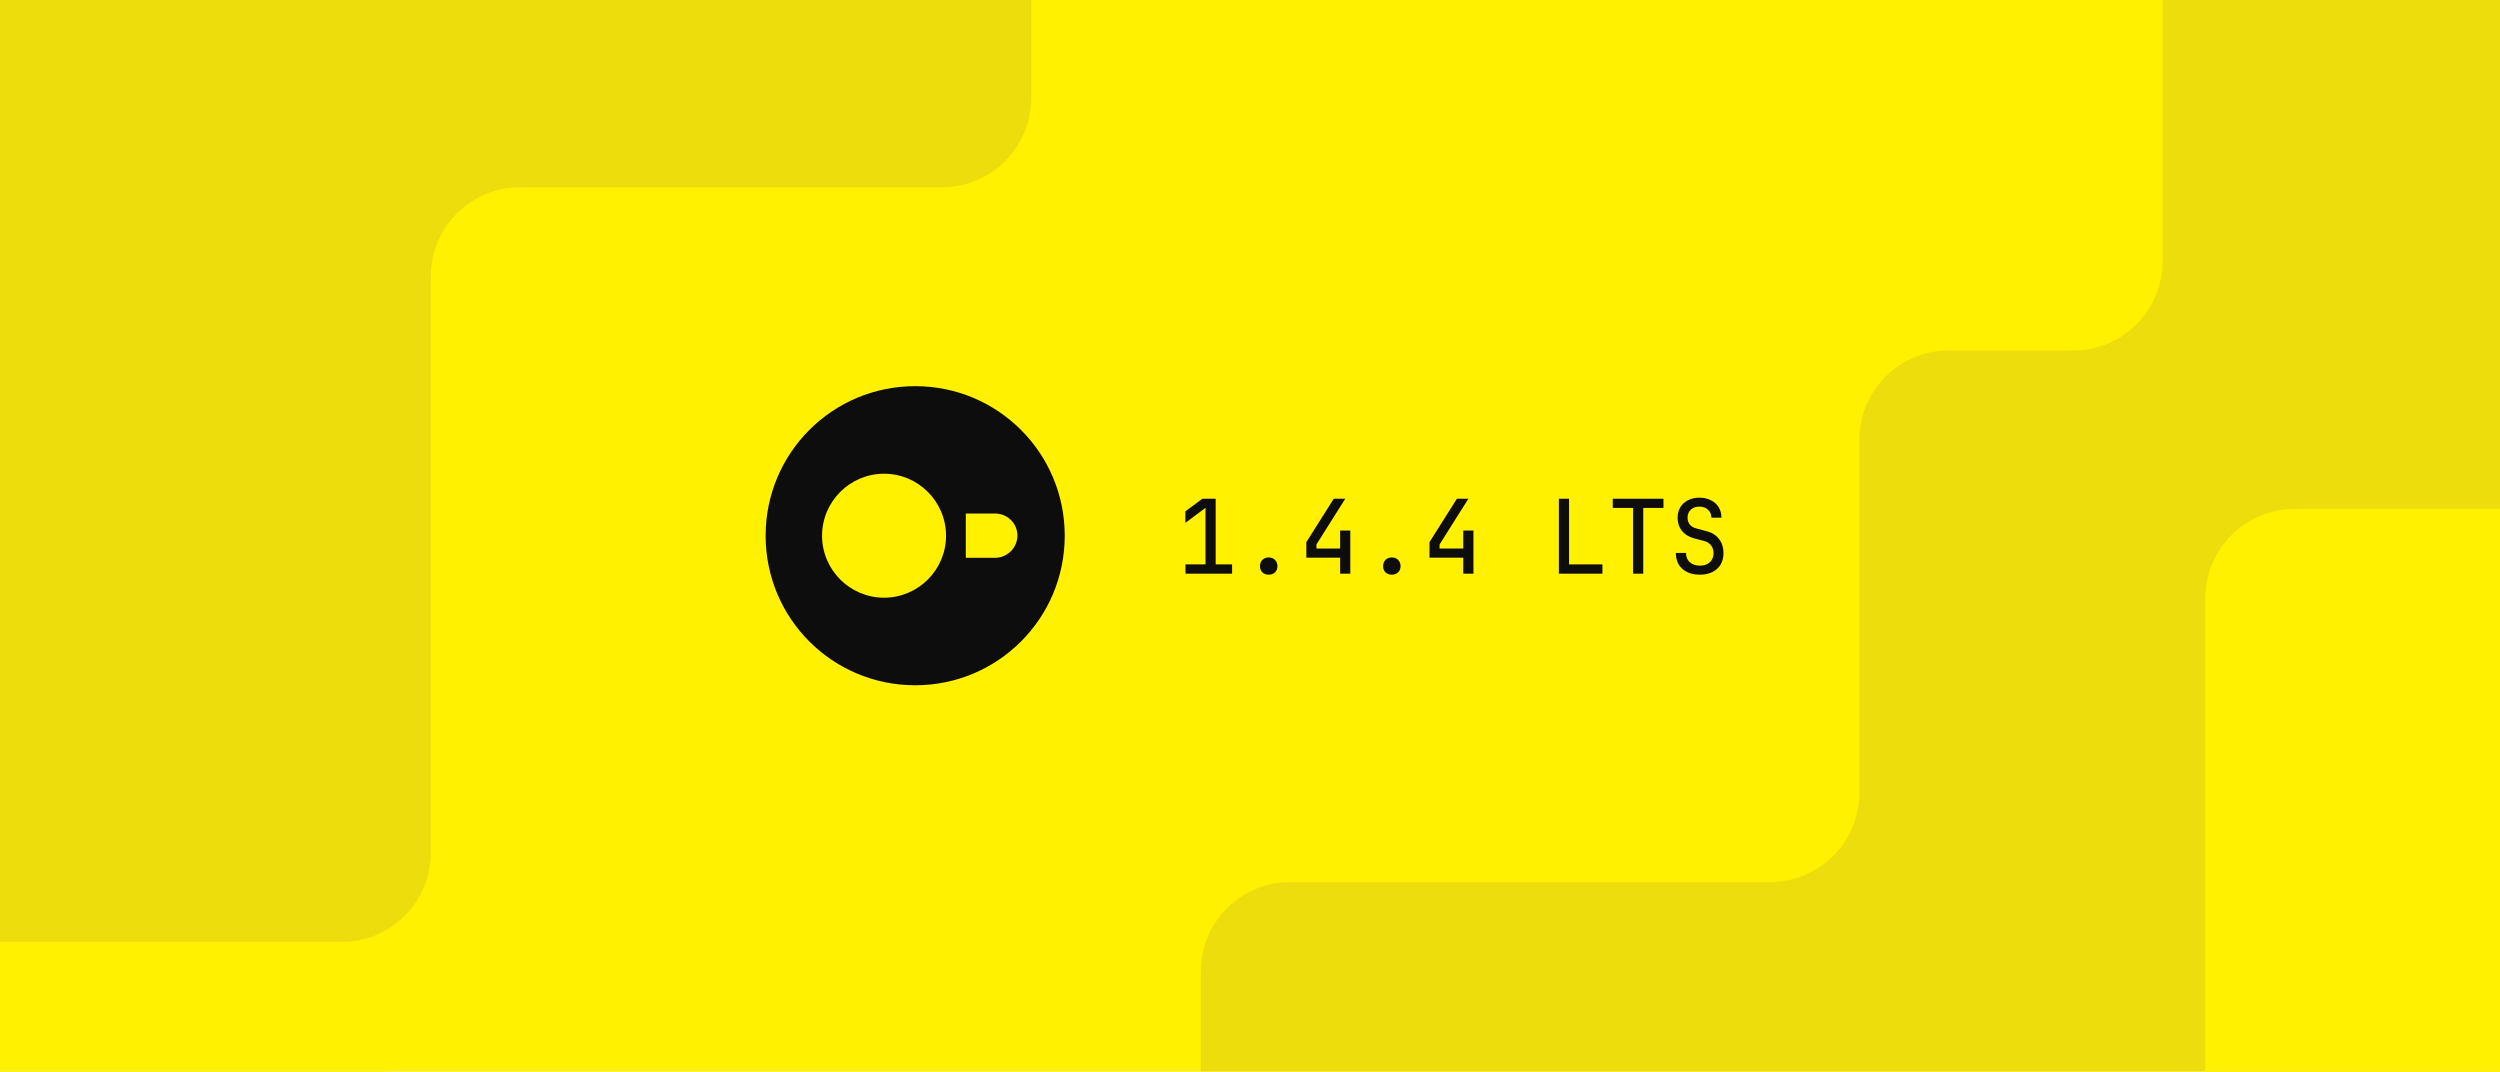
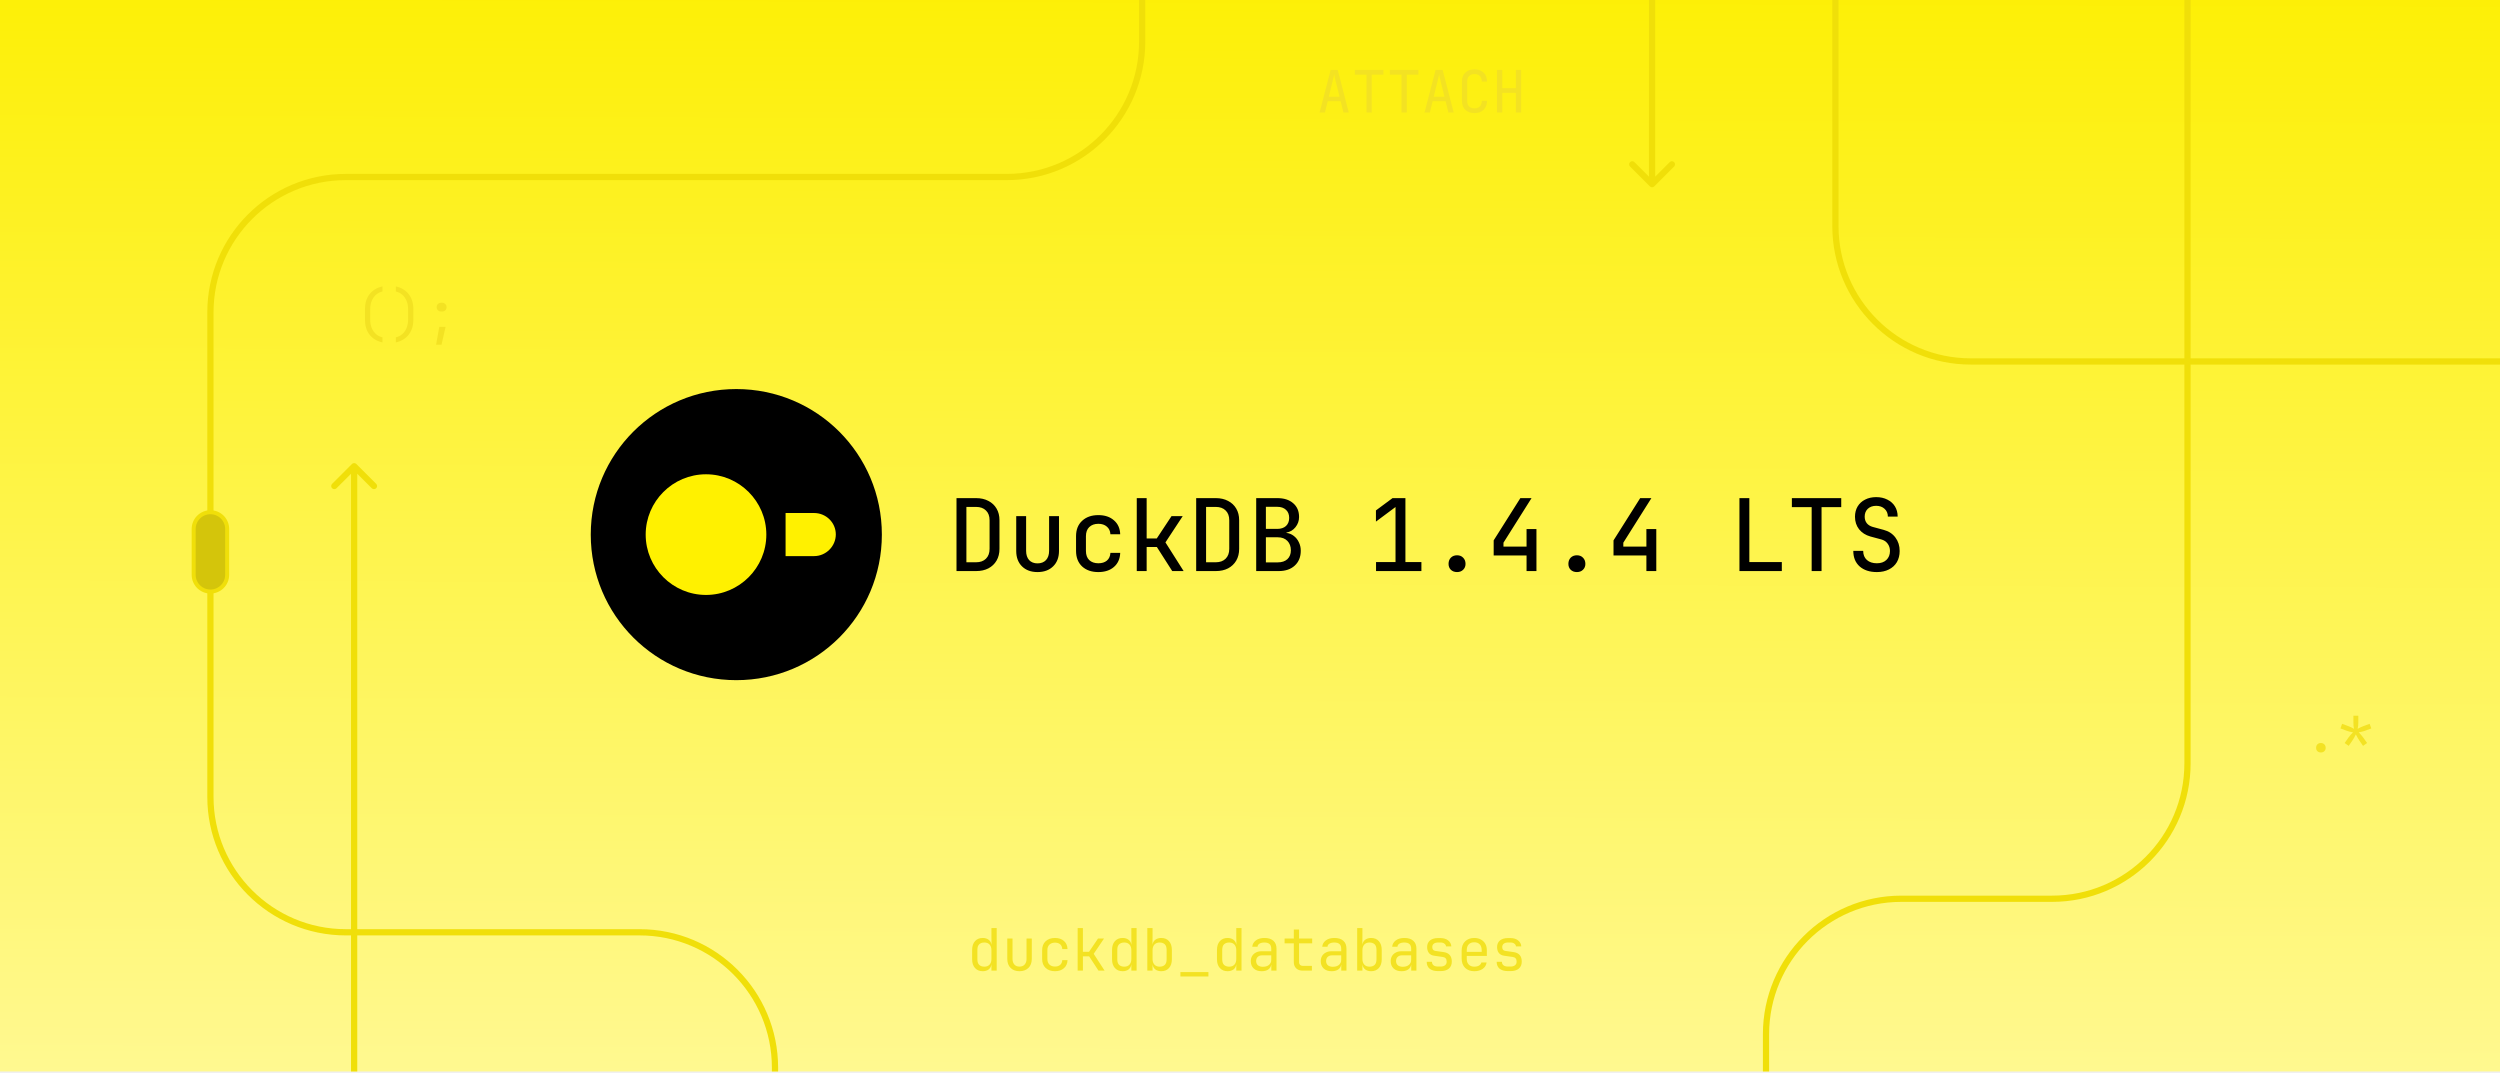
- <svg xmlns="http://www.w3.org/2000/svg" width="560" height="240" viewBox="0 0 560 240" fill="none">
-   <g clip-path="url(#clip0_9314_10145)">
-     <rect width="560" height="240" fill="#FFF100" />
-     <g clip-path="url(#clip1_9314_10145)">
-       <rect width="560" height="240" fill="#FFF100" />
-       <path d="M-137 100L9.615 100L67 100C78.046 100 87 108.954 87 120L87 340C87 351.046 78.046 360 67 360L-137 360C-148.046 360 -157 351.046 -157 340L-157 120C-157 108.954 -148.046 100 -137 100Z" fill="#FFF100" />
-       <path d="M231 21.944L231 -24C231 -35.046 222.046 -44 211 -44L-11 -44C-22.046 -44 -31 -35.046 -31 -24L-31 191C-31 202.046 -22.046 211 -11 211L76.5 211C87.546 211 96.5 202.046 96.5 191L96.5 61.944C96.5 50.898 105.454 41.944 116.5 41.944L211 41.944C222.046 41.944 231 32.99 231 21.944Z" fill="#EDDD0C" />
-       <path d="M396.5 197.576L289 197.576C277.954 197.576 269 206.53 269 217.576L269 256C269 267.046 277.954 276 289 276L611.5 276C622.546 276 631.5 267.046 631.5 256L631.5 -28C631.5 -39.046 622.546 -48 611.5 -48L504.424 -48C493.378 -48 484.424 -39.046 484.424 -28L484.424 58.509C484.424 69.555 475.47 78.509 464.424 78.509L436.5 78.509C425.454 78.509 416.5 87.463 416.5 98.509L416.5 177.576C416.5 188.622 407.546 197.576 396.5 197.576Z" fill="#EDDD0C" />
-       <path d="M514 114C502.954 114 494 122.954 494 134V294C494 305.046 502.954 314 514 314H612C623.046 314 632 305.046 632 294V134C632 122.954 623.046 114 612 114H514Z" fill="#FFF100" />
+ <svg xmlns="http://www.w3.org/2000/svg" width="1200" height="515" viewBox="0 0 1200 515" fill="none">
+   <g clip-path="url(#clip0_11646_51472)">
+     <g clip-path="url(#clip1_11646_51472)">
+       <rect width="1200" height="515" fill="url(#paint0_linear_11646_51472)" />
+       <path d="M794.496 -399.098C794.496 -399.924 793.826 -400.594 792.999 -400.594C792.173 -400.594 791.503 -399.924 791.503 -399.098L792.999 -399.098L794.496 -399.098ZM791.942 89.46C792.526 90.045 793.474 90.045 794.058 89.46L803.58 79.938C804.165 79.354 804.165 78.406 803.58 77.822C802.996 77.238 802.049 77.238 801.464 77.822L793 86.286L784.536 77.822C783.951 77.238 783.004 77.238 782.42 77.822C781.835 78.406 781.835 79.354 782.42 79.938L791.942 89.46ZM792.999 -399.098L791.503 -399.098L791.504 88.402L793 88.402L794.496 88.402L794.496 -399.098L792.999 -399.098Z" fill="#F0DF09" />
+       <path d="M534.999 -473.862L619.612 -473.862C655.51 -473.862 684.612 -444.761 684.612 -408.862L684.612 -199C684.612 -163.102 713.713 -134 749.612 -134L816 -134C851.899 -134 881 -104.899 881 -69L881 108.5C881 144.398 910.102 173.5 946 173.5L1208 173.5" stroke="#F0DF09" stroke-width="2.993" />
+       <path d="M603 749.902L782.688 749.902C818.586 749.902 847.688 720.801 847.688 684.902L847.688 496.402C847.688 460.504 876.789 431.402 912.688 431.402L985 431.402C1020.9 431.402 1050 402.301 1050 366.402L1050 -148.098" stroke="#F0DF09" stroke-width="2.993" />
+       <path d="M372 631.403L372 512.5C372 476.602 342.898 447.5 307 447.5L166 447.501C130.102 447.501 101 418.399 101 382.501L101 149.965C101 114.066 130.102 84.965 166 84.965L483.244 84.965C519.142 84.965 548.244 55.863 548.244 19.965L548.244 -373.097C548.244 -408.996 577.345 -438.097 613.244 -438.097L793 -438.097" stroke="#F0DF09" stroke-width="2.993" />
+       <rect x="92.962" y="245.866" width="16.076" height="38.076" rx="8.038" fill="#D4C50B" stroke="#F0DF09" stroke-width="1.924" />
+       <path d="M633.4 54L638.72 33.56H642.108L647.4 54H644.852L643.508 48.568H637.32L635.976 54H633.4ZM637.824 46.44H642.976L641.408 40.14C641.109 38.945 640.876 37.947 640.708 37.144C640.54 36.341 640.437 35.819 640.4 35.576C640.363 35.819 640.26 36.341 640.092 37.144C639.924 37.947 639.691 38.936 639.392 40.112L637.824 46.44ZM655.929 54V35.856H650.329V33.56H664.049V35.856H658.449V54H655.929ZM672.718 54V35.856H667.118V33.56H680.838V35.856H675.238V54H672.718ZM683.767 54L689.087 33.56H692.475L697.767 54H695.219L693.875 48.568H687.687L686.343 54H683.767ZM688.191 46.44H693.343L691.775 40.14C691.477 38.945 691.243 37.947 691.075 37.144C690.907 36.341 690.805 35.819 690.767 35.576C690.73 35.819 690.627 36.341 690.459 37.144C690.291 37.947 690.058 38.936 689.759 40.112L688.191 46.44ZM707.78 54.28C705.914 54.28 704.439 53.757 703.356 52.712C702.274 51.667 701.732 50.229 701.732 48.4V39.16C701.732 37.331 702.274 35.893 703.356 34.848C704.439 33.803 705.914 33.28 707.78 33.28C709.61 33.28 711.066 33.812 712.148 34.876C713.231 35.921 713.772 37.349 713.772 39.16H711.252C711.252 38.003 710.944 37.116 710.328 36.5C709.731 35.865 708.882 35.548 707.78 35.548C706.679 35.548 705.811 35.865 705.176 36.5C704.56 37.116 704.252 38.003 704.252 39.16V48.4C704.252 49.557 704.56 50.453 705.176 51.088C705.811 51.704 706.679 52.012 707.78 52.012C708.882 52.012 709.731 51.704 710.328 51.088C710.944 50.453 711.252 49.557 711.252 48.4H713.772C713.772 50.211 713.231 51.648 712.148 52.712C711.066 53.757 709.61 54.28 707.78 54.28ZM718.549 54V33.56H721.069V42.296H727.621V33.56H730.141V54H727.621V44.592H721.069V54H718.549Z" fill="#F3E223" />
+       <path d="M471.692 466.182C470.161 466.182 468.929 465.669 467.996 464.642C467.081 463.615 466.624 462.225 466.624 460.47V455.962C466.624 454.189 467.081 452.789 467.996 451.762C468.91 450.735 470.142 450.222 471.692 450.222C472.849 450.222 473.801 450.511 474.548 451.09C475.313 451.669 475.77 452.453 475.92 453.442H475.948L475.892 449.942V445.462H478.412V465.902H475.892V462.962H475.864C475.733 463.97 475.294 464.763 474.548 465.342C473.801 465.902 472.849 466.182 471.692 466.182ZM472.532 463.998C473.577 463.998 474.398 463.671 474.996 463.018C475.593 462.365 475.892 461.459 475.892 460.302V456.102C475.892 454.945 475.593 454.039 474.996 453.386C474.398 452.733 473.577 452.406 472.532 452.406C471.468 452.406 470.637 452.686 470.04 453.246C469.442 453.787 469.144 454.693 469.144 455.962V460.442C469.144 461.693 469.442 462.598 470.04 463.158C470.637 463.718 471.468 463.998 472.532 463.998ZM489.349 466.182C487.575 466.182 486.157 465.659 485.093 464.614C484.029 463.55 483.497 462.113 483.497 460.302V450.502H486.017V460.302C486.017 461.422 486.315 462.318 486.913 462.99C487.51 463.643 488.322 463.97 489.349 463.97C490.394 463.97 491.215 463.643 491.813 462.99C492.429 462.318 492.737 461.422 492.737 460.302V450.502H495.257V460.302C495.257 462.113 494.715 463.55 493.633 464.614C492.55 465.659 491.122 466.182 489.349 466.182ZM506.39 466.182C504.523 466.182 503.03 465.659 501.91 464.614C500.79 463.569 500.23 462.131 500.23 460.302V456.102C500.23 454.273 500.79 452.835 501.91 451.79C503.03 450.745 504.523 450.222 506.39 450.222C508.163 450.222 509.591 450.698 510.674 451.65C511.775 452.602 512.354 453.899 512.41 455.542H509.89C509.834 454.553 509.498 453.797 508.882 453.274C508.266 452.733 507.435 452.462 506.39 452.462C505.288 452.462 504.402 452.779 503.73 453.414C503.076 454.03 502.75 454.917 502.75 456.074V460.302C502.75 461.459 503.076 462.355 503.73 462.99C504.402 463.625 505.288 463.942 506.39 463.942C507.435 463.942 508.266 463.671 508.882 463.13C509.498 462.589 509.834 461.833 509.89 460.862H512.41C512.354 462.505 511.775 463.802 510.674 464.754C509.591 465.706 508.163 466.182 506.39 466.182ZM517.271 465.902V445.462H519.791V456.858H522.731L527.043 450.502H529.927L524.971 457.838L530.207 465.902H527.267L522.787 459.042H519.791V465.902H517.271ZM538.848 466.182C537.317 466.182 536.085 465.669 535.152 464.642C534.237 463.615 533.78 462.225 533.78 460.47V455.962C533.78 454.189 534.237 452.789 535.152 451.762C536.066 450.735 537.298 450.222 538.848 450.222C540.005 450.222 540.957 450.511 541.704 451.09C542.469 451.669 542.926 452.453 543.076 453.442H543.104L543.048 449.942V445.462H545.568V465.902H543.048V462.962H543.02C542.889 463.97 542.45 464.763 541.704 465.342C540.957 465.902 540.005 466.182 538.848 466.182ZM539.688 463.998C540.733 463.998 541.554 463.671 542.152 463.018C542.749 462.365 543.048 461.459 543.048 460.302V456.102C543.048 454.945 542.749 454.039 542.152 453.386C541.554 452.733 540.733 452.406 539.688 452.406C538.624 452.406 537.793 452.686 537.196 453.246C536.598 453.787 536.3 454.693 536.3 455.962V460.442C536.3 461.693 536.598 462.598 537.196 463.158C537.793 463.718 538.624 463.998 539.688 463.998ZM557.429 466.182C556.271 466.182 555.319 465.902 554.573 465.342C553.826 464.763 553.387 463.97 553.257 462.962H553.229V465.902H550.709V445.462H553.229V449.942L553.173 453.442H553.201C553.35 452.453 553.798 451.669 554.545 451.09C555.31 450.511 556.271 450.222 557.429 450.222C558.978 450.222 560.21 450.735 561.125 451.762C562.039 452.789 562.497 454.189 562.497 455.962V460.47C562.497 462.225 562.039 463.615 561.125 464.642C560.21 465.669 558.978 466.182 557.429 466.182ZM556.589 463.998C557.653 463.998 558.483 463.718 559.081 463.158C559.678 462.598 559.977 461.693 559.977 460.442V455.962C559.977 454.693 559.678 453.787 559.081 453.246C558.483 452.686 557.653 452.406 556.589 452.406C555.562 452.406 554.741 452.733 554.125 453.386C553.527 454.039 553.229 454.945 553.229 456.102V460.302C553.229 461.459 553.527 462.365 554.125 463.018C554.741 463.671 555.562 463.998 556.589 463.998ZM566.602 468.702V466.602H580.042V468.702H566.602ZM589.215 466.182C587.684 466.182 586.452 465.669 585.519 464.642C584.604 463.615 584.147 462.225 584.147 460.47V455.962C584.147 454.189 584.604 452.789 585.519 451.762C586.434 450.735 587.666 450.222 589.215 450.222C590.372 450.222 591.324 450.511 592.071 451.09C592.836 451.669 593.294 452.453 593.443 453.442H593.471L593.415 449.942V445.462H595.935V465.902H593.415V462.962H593.387C593.256 463.97 592.818 464.763 592.071 465.342C591.324 465.902 590.372 466.182 589.215 466.182ZM590.055 463.998C591.1 463.998 591.922 463.671 592.519 463.018C593.116 462.365 593.415 461.459 593.415 460.302V456.102C593.415 454.945 593.116 454.039 592.519 453.386C591.922 452.733 591.1 452.406 590.055 452.406C588.991 452.406 588.16 452.686 587.563 453.246C586.966 453.787 586.667 454.693 586.667 455.962V460.442C586.667 461.693 586.966 462.598 587.563 463.158C588.16 463.718 588.991 463.998 590.055 463.998ZM605.556 466.182C603.969 466.182 602.709 465.743 601.776 464.866C600.843 463.97 600.376 462.803 600.376 461.366C600.376 460.414 600.591 459.583 601.02 458.874C601.449 458.165 602.047 457.614 602.812 457.222C603.577 456.811 604.455 456.606 605.444 456.606H610.204V455.402C610.204 453.405 609.112 452.406 606.928 452.406C605.957 452.406 605.173 452.583 604.576 452.938C603.979 453.293 603.661 453.787 603.624 454.422H601.104C601.197 453.209 601.757 452.21 602.784 451.426C603.829 450.623 605.211 450.222 606.928 450.222C608.795 450.222 610.223 450.67 611.212 451.566C612.22 452.462 612.724 453.713 612.724 455.318V465.902H610.232V463.102H610.176C610.027 464.054 609.551 464.81 608.748 465.37C607.945 465.911 606.881 466.182 605.556 466.182ZM606.172 464.054C607.404 464.054 608.384 463.755 609.112 463.158C609.84 462.561 610.204 461.749 610.204 460.722V458.566H605.724C604.903 458.566 604.231 458.818 603.708 459.322C603.204 459.807 602.952 460.461 602.952 461.282C602.952 462.141 603.232 462.822 603.792 463.326C604.371 463.811 605.164 464.054 606.172 464.054ZM625.229 465.902C623.96 465.902 622.942 465.538 622.177 464.81C621.412 464.063 621.029 463.074 621.029 461.842V452.798H616.605V450.502H621.029V446.162H623.549V450.502H629.849V452.798H623.549V461.842C623.549 462.365 623.698 462.794 623.997 463.13C624.314 463.447 624.725 463.606 625.229 463.606H629.709V465.902H625.229ZM639.134 466.182C637.547 466.182 636.287 465.743 635.354 464.866C634.421 463.97 633.954 462.803 633.954 461.366C633.954 460.414 634.169 459.583 634.598 458.874C635.027 458.165 635.625 457.614 636.39 457.222C637.155 456.811 638.033 456.606 639.022 456.606H643.782V455.402C643.782 453.405 642.69 452.406 640.506 452.406C639.535 452.406 638.751 452.583 638.154 452.938C637.557 453.293 637.239 453.787 637.202 454.422H634.682C634.775 453.209 635.335 452.21 636.362 451.426C637.407 450.623 638.789 450.222 640.506 450.222C642.373 450.222 643.801 450.67 644.79 451.566C645.798 452.462 646.302 453.713 646.302 455.318V465.902H643.81V463.102H643.754C643.605 464.054 643.129 464.81 642.326 465.37C641.523 465.911 640.459 466.182 639.134 466.182ZM639.75 464.054C640.982 464.054 641.962 463.755 642.69 463.158C643.418 462.561 643.782 461.749 643.782 460.722V458.566H639.302C638.481 458.566 637.809 458.818 637.286 459.322C636.782 459.807 636.53 460.461 636.53 461.282C636.53 462.141 636.81 462.822 637.37 463.326C637.949 463.811 638.742 464.054 639.75 464.054ZM658.163 466.182C657.006 466.182 656.054 465.902 655.307 465.342C654.561 464.763 654.122 463.97 653.991 462.962H653.963V465.902H651.443V445.462H653.963V449.942L653.907 453.442H653.935C654.085 452.453 654.533 451.669 655.279 451.09C656.045 450.511 657.006 450.222 658.163 450.222C659.713 450.222 660.945 450.735 661.859 451.762C662.774 452.789 663.231 454.189 663.231 455.962V460.47C663.231 462.225 662.774 463.615 661.859 464.642C660.945 465.669 659.713 466.182 658.163 466.182ZM657.323 463.998C658.387 463.998 659.218 463.718 659.815 463.158C660.413 462.598 660.711 461.693 660.711 460.442V455.962C660.711 454.693 660.413 453.787 659.815 453.246C659.218 452.686 658.387 452.406 657.323 452.406C656.297 452.406 655.475 452.733 654.859 453.386C654.262 454.039 653.963 454.945 653.963 456.102V460.302C653.963 461.459 654.262 462.365 654.859 463.018C655.475 463.671 656.297 463.998 657.323 463.998ZM672.712 466.182C671.126 466.182 669.866 465.743 668.932 464.866C667.999 463.97 667.532 462.803 667.532 461.366C667.532 460.414 667.747 459.583 668.176 458.874C668.606 458.165 669.203 457.614 669.968 457.222C670.734 456.811 671.611 456.606 672.6 456.606H677.36V455.402C677.36 453.405 676.268 452.406 674.084 452.406C673.114 452.406 672.33 452.583 671.732 452.938C671.135 453.293 670.818 453.787 670.78 454.422H668.26C668.354 453.209 668.914 452.21 669.94 451.426C670.986 450.623 672.367 450.222 674.084 450.222C675.951 450.222 677.379 450.67 678.368 451.566C679.376 452.462 679.88 453.713 679.88 455.318V465.902H677.388V463.102H677.332C677.183 464.054 676.707 464.81 675.904 465.37C675.102 465.911 674.038 466.182 672.712 466.182ZM673.328 464.054C674.56 464.054 675.54 463.755 676.268 463.158C676.996 462.561 677.36 461.749 677.36 460.722V458.566H672.88C672.059 458.566 671.387 458.818 670.864 459.322C670.36 459.807 670.108 460.461 670.108 461.282C670.108 462.141 670.388 462.822 670.948 463.326C671.527 463.811 672.32 464.054 673.328 464.054ZM690.229 466.126C688.512 466.126 687.177 465.743 686.225 464.978C685.292 464.194 684.825 463.093 684.825 461.674H687.345C687.345 462.383 687.597 462.943 688.101 463.354C688.605 463.746 689.315 463.942 690.229 463.942H691.461C692.395 463.942 693.113 463.737 693.617 463.326C694.14 462.915 694.401 462.337 694.401 461.59C694.401 460.265 693.795 459.518 692.581 459.35L688.325 458.734C687.28 458.585 686.468 458.155 685.889 457.446C685.311 456.718 685.021 455.766 685.021 454.59C685.021 453.246 685.479 452.191 686.393 451.426C687.327 450.661 688.605 450.278 690.229 450.278H691.461C692.955 450.278 694.168 450.651 695.101 451.398C696.053 452.126 696.567 453.087 696.641 454.282H694.093C694.056 453.741 693.795 453.293 693.309 452.938C692.843 452.583 692.227 452.406 691.461 452.406H690.229C689.371 452.406 688.699 452.602 688.213 452.994C687.728 453.386 687.485 453.918 687.485 454.59C687.485 455.673 687.98 456.289 688.969 456.438L692.945 456.998C695.559 457.371 696.865 458.902 696.865 461.59C696.865 463.027 696.389 464.147 695.437 464.95C694.504 465.734 693.179 466.126 691.461 466.126H690.229ZM707.634 466.182C705.824 466.182 704.358 465.641 703.238 464.558C702.137 463.457 701.586 461.945 701.586 460.022V456.382C701.586 454.459 702.137 452.957 703.238 451.874C704.358 450.773 705.824 450.222 707.634 450.222C708.848 450.222 709.902 450.465 710.798 450.95C711.713 451.435 712.422 452.117 712.926 452.994C713.43 453.871 713.682 454.907 713.682 456.102V458.846H704.05V460.302C704.05 461.441 704.377 462.346 705.03 463.018C705.684 463.671 706.552 463.998 707.634 463.998C708.568 463.998 709.333 463.821 709.93 463.466C710.546 463.093 710.92 462.598 711.05 461.982H713.57C713.402 463.27 712.777 464.297 711.694 465.062C710.612 465.809 709.258 466.182 707.634 466.182ZM704.05 456.886H711.218V456.102C711.218 454.889 710.901 453.955 710.266 453.302C709.65 452.63 708.773 452.294 707.634 452.294C706.496 452.294 705.609 452.63 704.974 453.302C704.358 453.955 704.05 454.889 704.05 456.102V456.886ZM723.807 466.126C722.09 466.126 720.755 465.743 719.803 464.978C718.87 464.194 718.403 463.093 718.403 461.674H720.923C720.923 462.383 721.175 462.943 721.679 463.354C722.183 463.746 722.893 463.942 723.807 463.942H725.039C725.973 463.942 726.691 463.737 727.195 463.326C727.718 462.915 727.979 462.337 727.979 461.59C727.979 460.265 727.373 459.518 726.159 459.35L721.903 458.734C720.858 458.585 720.046 458.155 719.467 457.446C718.889 456.718 718.599 455.766 718.599 454.59C718.599 453.246 719.057 452.191 719.971 451.426C720.905 450.661 722.183 450.278 723.807 450.278H725.039C726.533 450.278 727.746 450.651 728.679 451.398C729.631 452.126 730.145 453.087 730.219 454.282H727.671C727.634 453.741 727.373 453.293 726.887 452.938C726.421 452.583 725.805 452.406 725.039 452.406H723.807C722.949 452.406 722.277 452.602 721.791 452.994C721.306 453.386 721.063 453.918 721.063 454.59C721.063 455.673 721.558 456.289 722.547 456.438L726.523 456.998C729.137 457.371 730.443 458.902 730.443 461.59C730.443 463.027 729.967 464.147 729.015 464.95C728.082 465.734 726.757 466.126 725.039 466.126H723.807Z" fill="#F3E223" />
+       <path d="M183.58 164.36C180.911 163.763 178.839 162.512 177.364 160.608C175.908 158.704 175.18 156.315 175.18 153.44V148.4C175.18 145.525 175.908 143.136 177.364 141.232C178.839 139.328 180.911 138.077 183.58 137.48V139.916C182.385 140.196 181.34 140.728 180.444 141.512C179.567 142.296 178.885 143.276 178.4 144.452C177.933 145.609 177.7 146.925 177.7 148.4V153.44C177.7 154.896 177.933 156.212 178.4 157.388C178.885 158.564 179.567 159.544 180.444 160.328C181.34 161.112 182.385 161.644 183.58 161.924V164.36ZM190.009 164.36V161.924C191.222 161.644 192.268 161.112 193.145 160.328C194.022 159.544 194.694 158.564 195.161 157.388C195.646 156.212 195.889 154.896 195.889 153.44V148.4C195.889 146.925 195.646 145.609 195.161 144.452C194.694 143.276 194.022 142.296 193.145 141.512C192.268 140.728 191.222 140.196 190.009 139.916V137.48C192.678 138.077 194.741 139.328 196.197 141.232C197.672 143.136 198.409 145.525 198.409 148.4V153.44C198.409 156.315 197.672 158.704 196.197 160.608C194.741 162.512 192.678 163.763 190.009 164.36ZM211.698 149.52C211.082 149.52 210.578 149.324 210.186 148.932C209.794 148.54 209.598 148.036 209.598 147.42C209.598 146.823 209.794 146.328 210.186 145.936C210.597 145.525 211.101 145.32 211.698 145.32H212.258C212.855 145.32 213.35 145.525 213.742 145.936C214.153 146.328 214.358 146.823 214.358 147.42C214.358 148.036 214.162 148.54 213.77 148.932C213.378 149.324 212.874 149.52 212.258 149.52H211.698ZM209.318 165.48L210.858 156.912H213.882L211.922 165.48H209.318Z" fill="#F3E223" />
+       <path d="M1114.02 361.182C1113.33 361.182 1112.77 360.977 1112.34 360.566C1111.93 360.155 1111.73 359.623 1111.73 358.97C1111.73 358.279 1111.93 357.719 1112.34 357.29C1112.77 356.861 1113.33 356.646 1114.02 356.646C1114.72 356.646 1115.27 356.861 1115.68 357.29C1116.11 357.719 1116.32 358.279 1116.32 358.97C1116.32 359.623 1116.11 360.155 1115.68 360.566C1115.27 360.977 1114.72 361.182 1114.02 361.182ZM1127.37 358.018L1125.44 356.646L1127.26 354.042C1127.5 353.706 1127.83 353.295 1128.24 352.81C1128.67 352.325 1129.07 351.895 1129.44 351.522C1128.92 351.447 1128.37 351.335 1127.79 351.186C1127.21 351.037 1126.75 350.897 1126.42 350.766L1123.42 349.646L1124.21 347.434L1127.23 348.554C1127.55 348.666 1127.97 348.843 1128.49 349.086C1129.01 349.329 1129.49 349.581 1129.92 349.842C1129.82 349.357 1129.75 348.862 1129.69 348.358C1129.66 347.835 1129.64 347.397 1129.64 347.042V343.542H1131.99V347.042C1131.99 347.397 1131.96 347.835 1131.91 348.358C1131.85 348.862 1131.78 349.357 1131.68 349.842C1132.13 349.581 1132.61 349.329 1133.11 349.086C1133.63 348.843 1134.06 348.666 1134.4 348.554L1137.42 347.434L1138.21 349.646L1135.21 350.766C1134.87 350.897 1134.42 351.037 1133.84 351.186C1133.26 351.335 1132.71 351.447 1132.19 351.522C1132.56 351.895 1132.96 352.334 1133.39 352.838C1133.82 353.323 1134.15 353.725 1134.37 354.042L1136.19 356.646L1134.26 358.018L1132.44 355.386C1132.21 355.069 1131.94 354.63 1131.63 354.07C1131.31 353.51 1131.04 352.987 1130.81 352.502C1130.59 352.987 1130.32 353.51 1130 354.07C1129.68 354.611 1129.41 355.05 1129.19 355.386L1127.37 358.018Z" fill="#F3E223" />
+       <path d="M168.493 711.278C168.493 712.104 169.163 712.774 169.989 712.774C170.815 712.774 171.485 712.104 171.485 711.278L169.989 711.278L168.493 711.278ZM171.046 222.72C170.462 222.135 169.515 222.135 168.93 222.72L159.408 232.242C158.823 232.827 158.823 233.774 159.408 234.358C159.992 234.943 160.94 234.943 161.524 234.358L169.988 225.894L178.453 234.358C179.037 234.943 179.984 234.943 180.569 234.358C181.153 233.774 181.153 232.827 180.569 232.242L171.046 222.72ZM169.989 711.278L171.485 711.278L171.485 223.778L169.988 223.778L168.492 223.778L168.493 711.278L169.989 711.278Z" fill="#F0DF09" />
    </g>
-     <path d="M205 153.5C186.467 153.5 171.5 138.533 171.5 120C171.5 101.467 186.467 86.5 205 86.5C223.533 86.5 238.5 101.467 238.5 120C238.5 138.533 223.533 153.5 205 153.5Z" fill="#0D0D0D" />
-     <path d="M222.913 115.03H216.341V124.948H222.913C225.637 124.948 227.902 122.684 227.902 119.959C227.902 117.214 225.637 115.03 222.913 115.03Z" fill="#FFF100" />
-     <path d="M184.142 120C184.142 127.654 190.373 133.885 198.026 133.885C205.68 133.885 211.911 127.654 211.911 120C211.911 112.346 205.68 106.115 198.026 106.115C190.373 106.115 184.142 112.346 184.142 120Z" fill="#FFF100" />
-     <path d="M265.547 128.5V126.43H270.032V113.757L265.524 117.115V114.539L269.342 111.71H272.309V126.43H275.989V128.5H265.547ZM284.191 128.73C283.608 128.73 283.133 128.554 282.765 128.201C282.412 127.848 282.236 127.396 282.236 126.844C282.236 126.261 282.412 125.786 282.765 125.418C283.133 125.05 283.608 124.866 284.191 124.866C284.774 124.866 285.241 125.05 285.594 125.418C285.962 125.786 286.146 126.261 286.146 126.844C286.146 127.396 285.962 127.848 285.594 128.201C285.241 128.554 284.774 128.73 284.191 128.73ZM300.19 128.5V124.912H292.623V121.439L298.764 111.71H301.34L294.877 121.968V122.865H300.19V118.84H302.467V128.5H300.19ZM311.773 128.73C311.19 128.73 310.715 128.554 310.347 128.201C309.994 127.848 309.818 127.396 309.818 126.844C309.818 126.261 309.994 125.786 310.347 125.418C310.715 125.05 311.19 124.866 311.773 124.866C312.356 124.866 312.823 125.05 313.176 125.418C313.544 125.786 313.728 126.261 313.728 126.844C313.728 127.396 313.544 127.848 313.176 128.201C312.823 128.554 312.356 128.73 311.773 128.73ZM327.772 128.5V124.912H320.205V121.439L326.346 111.71H328.922L322.459 121.968V122.865H327.772V118.84H330.049V128.5H327.772ZM349.19 128.5V111.71H351.467V126.43H358.942V128.5H349.19ZM365.81 128.5V113.78H361.256V111.71H372.618V113.78H368.087V128.5H365.81ZM380.82 128.73C379.164 128.73 377.845 128.301 376.864 127.442C375.883 126.568 375.392 125.372 375.392 123.854H377.669C377.669 124.743 377.953 125.441 378.52 125.947C379.087 126.453 379.854 126.706 380.82 126.706C381.74 126.706 382.468 126.453 383.005 125.947C383.557 125.426 383.833 124.736 383.833 123.877C383.833 123.233 383.657 122.673 383.304 122.198C382.951 121.707 382.453 121.378 381.809 121.209L379.325 120.542C378.236 120.235 377.37 119.683 376.726 118.886C376.097 118.073 375.783 117.115 375.783 116.011C375.783 115.106 375.982 114.317 376.381 113.642C376.795 112.952 377.37 112.423 378.106 112.055C378.842 111.672 379.693 111.48 380.659 111.48C381.64 111.48 382.499 111.672 383.235 112.055C383.986 112.423 384.569 112.944 384.983 113.619C385.397 114.294 385.604 115.076 385.604 115.965H383.35C383.35 115.229 383.097 114.631 382.591 114.171C382.1 113.711 381.456 113.481 380.659 113.481C379.862 113.481 379.218 113.711 378.727 114.171C378.252 114.631 378.014 115.229 378.014 115.965C378.014 116.563 378.175 117.069 378.497 117.483C378.819 117.882 379.271 118.165 379.854 118.334L382.407 119.024C383.557 119.331 384.454 119.921 385.098 120.795C385.742 121.654 386.064 122.681 386.064 123.877C386.064 124.858 385.849 125.717 385.42 126.453C384.991 127.174 384.377 127.733 383.58 128.132C382.798 128.531 381.878 128.73 380.82 128.73Z" fill="#0D0D0D" />
+     <path d="M353.429 326.477C314.778 326.477 283.564 295.264 283.564 256.613C283.564 217.962 314.778 186.749 353.429 186.749C392.079 186.749 423.293 217.962 423.293 256.613C423.293 295.264 392.079 326.477 353.429 326.477Z" fill="black" />
+     <path d="M390.785 246.248H377.08V266.931H390.785C396.468 266.931 401.19 262.21 401.19 256.527C401.19 250.803 396.468 246.248 390.785 246.248Z" fill="#FFF100" />
+     <path d="M309.928 256.614C309.928 272.576 322.923 285.571 338.885 285.571C354.846 285.571 367.841 272.576 367.841 256.614C367.841 240.652 354.846 227.657 338.885 227.657C322.923 227.657 309.928 240.652 309.928 256.614Z" fill="#FFF100" />
+     <path d="M459.121 274.113V239.098H468.523C470.793 239.098 472.76 239.545 474.423 240.441C476.118 241.304 477.429 242.535 478.356 244.134C479.283 245.701 479.747 247.556 479.747 249.698V263.465C479.747 265.607 479.283 267.478 478.356 269.077C477.429 270.676 476.118 271.923 474.423 272.818C472.76 273.682 470.793 274.113 468.523 274.113H459.121ZM463.87 269.892H468.523C470.537 269.892 472.12 269.317 473.272 268.165C474.423 267.014 474.998 265.447 474.998 263.465V249.698C474.998 247.716 474.423 246.165 473.272 245.046C472.12 243.894 470.537 243.319 468.523 243.319H463.87V269.892ZM498.004 274.593C494.902 274.593 492.423 273.682 490.569 271.859C488.714 270.036 487.787 267.558 487.787 264.424V247.732H492.535V264.424C492.535 266.279 493.015 267.75 493.974 268.837C494.966 269.892 496.309 270.42 498.004 270.42C499.73 270.42 501.089 269.892 502.081 268.837C503.072 267.75 503.568 266.279 503.568 264.424V247.732H508.316V264.424C508.316 267.558 507.373 270.036 505.486 271.859C503.632 273.682 501.137 274.593 498.004 274.593ZM527.196 274.593C523.967 274.593 521.376 273.698 519.426 271.907C517.475 270.084 516.5 267.59 516.5 264.424V257.373C516.5 254.239 517.475 251.777 519.426 249.986C521.376 248.163 523.967 247.252 527.196 247.252C530.298 247.252 532.792 248.083 534.679 249.746C536.598 251.377 537.605 253.616 537.701 256.462H533C532.904 254.863 532.329 253.632 531.274 252.768C530.25 251.873 528.891 251.425 527.196 251.425C525.374 251.425 523.919 251.953 522.831 253.008C521.776 254.031 521.249 255.486 521.249 257.373V264.424C521.249 266.343 521.776 267.814 522.831 268.837C523.919 269.86 525.374 270.372 527.196 270.372C528.923 270.372 530.298 269.94 531.322 269.077C532.345 268.213 532.904 266.982 533 265.383H537.701C537.605 268.229 536.598 270.484 534.679 272.147C532.792 273.778 530.298 274.593 527.196 274.593ZM545.645 274.113V239.098H550.393V258.476H555.238L562.337 247.732H567.709L559.411 260.347L568.141 274.113H562.673L555.286 262.553H550.393V274.113H545.645ZM574.166 274.113V239.098H583.568C585.838 239.098 587.805 239.545 589.467 240.441C591.162 241.304 592.473 242.535 593.401 244.134C594.328 245.701 594.792 247.556 594.792 249.698V263.465C594.792 265.607 594.328 267.478 593.401 269.077C592.473 270.676 591.162 271.923 589.467 272.818C587.805 273.682 585.838 274.113 583.568 274.113H574.166ZM578.915 269.892H583.568C585.582 269.892 587.165 269.317 588.316 268.165C589.467 267.014 590.043 265.447 590.043 263.465V249.698C590.043 247.716 589.467 246.165 588.316 245.046C587.165 243.894 585.582 243.319 583.568 243.319H578.915V269.892ZM602.975 274.113V239.098H613.096C616.326 239.098 618.868 239.913 620.723 241.544C622.61 243.143 623.553 245.349 623.553 248.163C623.553 249.986 622.977 251.617 621.826 253.056C620.707 254.463 619.252 255.326 617.461 255.646V255.79C618.804 255.95 619.987 256.43 621.011 257.229C622.066 258.029 622.881 259.052 623.457 260.299C624.065 261.514 624.368 262.857 624.368 264.328C624.368 267.334 623.409 269.716 621.49 271.475C619.604 273.234 617.029 274.113 613.768 274.113H602.975ZM607.628 253.871H613.048C614.839 253.871 616.246 253.408 617.269 252.48C618.293 251.521 618.804 250.226 618.804 248.595C618.804 246.932 618.293 245.637 617.269 244.71C616.246 243.75 614.855 243.271 613.096 243.271H607.628V253.871ZM607.628 269.94H613.336C615.287 269.94 616.822 269.429 617.941 268.405C619.06 267.35 619.62 265.927 619.62 264.136C619.62 262.282 619.06 260.779 617.941 259.627C616.822 258.476 615.287 257.901 613.336 257.901H607.628V269.94ZM660.498 274.113V269.796H669.851V243.367L660.45 250.37V244.998L668.412 239.098H674.6V269.796H682.274V274.113H660.498ZM699.38 274.593C698.165 274.593 697.173 274.225 696.406 273.49C695.67 272.754 695.303 271.811 695.303 270.66C695.303 269.445 695.67 268.453 696.406 267.686C697.173 266.918 698.165 266.535 699.38 266.535C700.595 266.535 701.57 266.918 702.306 267.686C703.073 268.453 703.457 269.445 703.457 270.66C703.457 271.811 703.073 272.754 702.306 273.49C701.57 274.225 700.595 274.593 699.38 274.593ZM732.746 274.113V266.631H716.965V259.388L729.772 239.098H735.144L721.665 260.491V262.361H732.746V253.967H737.494V274.113H732.746ZM756.902 274.593C755.687 274.593 754.696 274.225 753.928 273.49C753.193 272.754 752.825 271.811 752.825 270.66C752.825 269.445 753.193 268.453 753.928 267.686C754.696 266.918 755.687 266.535 756.902 266.535C758.117 266.535 759.092 266.918 759.828 267.686C760.595 268.453 760.979 269.445 760.979 270.66C760.979 271.811 760.595 272.754 759.828 273.49C759.092 274.225 758.117 274.593 756.902 274.593ZM790.268 274.113V266.631H774.487V259.388L787.294 239.098H792.666L779.188 260.491V262.361H790.268V253.967H795.017V274.113H790.268ZM834.935 274.113V239.098H839.684V269.796H855.273V274.113H834.935ZM869.596 274.113V243.415H860.099V239.098H883.794V243.415H874.345V274.113H869.596ZM900.9 274.593C897.446 274.593 894.696 273.698 892.649 271.907C890.603 270.084 889.58 267.59 889.58 264.424H894.328C894.328 266.279 894.92 267.734 896.103 268.789C897.286 269.844 898.885 270.372 900.9 270.372C902.818 270.372 904.337 269.844 905.457 268.789C906.608 267.702 907.183 266.263 907.183 264.472C907.183 263.129 906.816 261.962 906.08 260.97C905.345 259.947 904.305 259.26 902.962 258.908L897.782 257.517C895.511 256.877 893.705 255.726 892.362 254.063C891.051 252.368 890.395 250.37 890.395 248.067C890.395 246.181 890.811 244.534 891.642 243.127C892.506 241.688 893.705 240.585 895.24 239.817C896.775 239.018 898.549 238.618 900.564 238.618C902.61 238.618 904.401 239.018 905.936 239.817C907.503 240.585 908.718 241.672 909.582 243.079C910.445 244.486 910.877 246.117 910.877 247.972H906.176C906.176 246.437 905.648 245.189 904.593 244.23C903.57 243.271 902.227 242.791 900.564 242.791C898.901 242.791 897.558 243.271 896.535 244.23C895.543 245.189 895.048 246.437 895.048 247.972C895.048 249.219 895.384 250.274 896.055 251.137C896.727 251.969 897.67 252.56 898.885 252.912L904.209 254.351C906.608 254.991 908.478 256.222 909.821 258.045C911.165 259.835 911.836 261.978 911.836 264.472C911.836 266.519 911.388 268.309 910.493 269.844C909.598 271.347 908.319 272.514 906.656 273.346C905.025 274.177 903.106 274.593 900.9 274.593Z" fill="black" />
  </g>
  <defs>
-     <clipPath id="clip0_9314_10145">
-       <rect width="560" height="240" fill="white" />
+     <linearGradient id="paint0_linear_11646_51472" x1="589" y1="-26.5" x2="587" y2="627" gradientUnits="userSpaceOnUse">
+       <stop stop-color="#FDEF00" />
+       <stop offset="0.939" stop-color="#FFFAA3" />
+     </linearGradient>
+     <clipPath id="clip0_11646_51472">
+       <rect width="1200" height="514.29" fill="white" />
    </clipPath>
-     <clipPath id="clip1_9314_10145">
-       <rect width="560" height="240" fill="white" />
+     <clipPath id="clip1_11646_51472">
+       <rect width="1200" height="515" fill="white" />
    </clipPath>
  </defs>
</svg>
